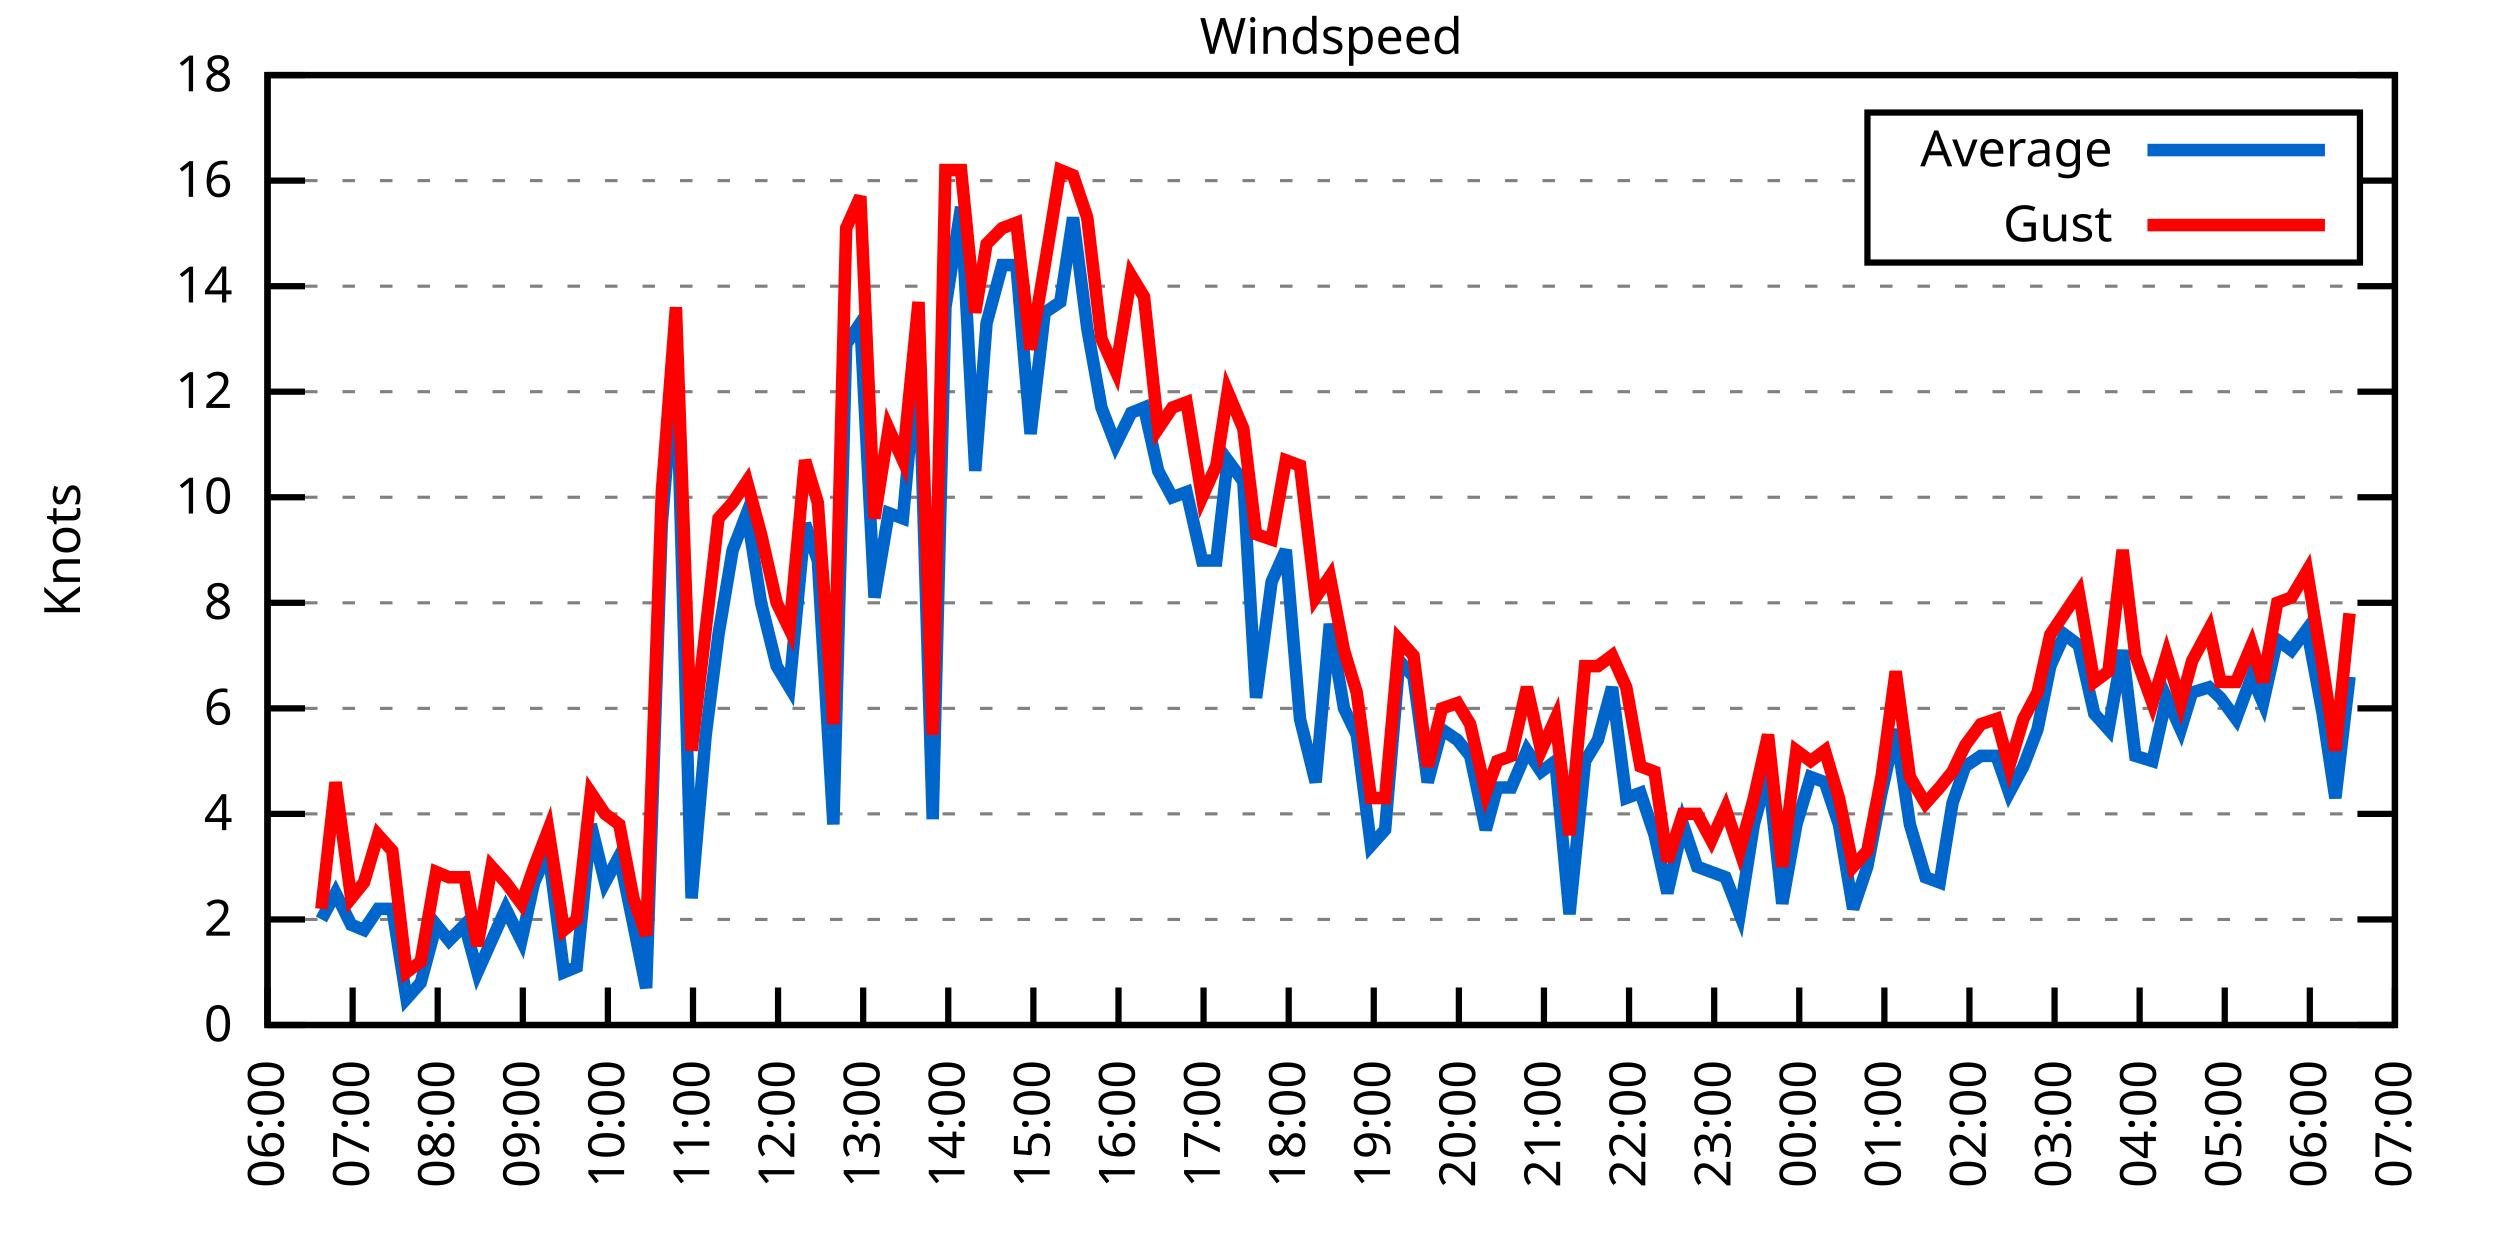
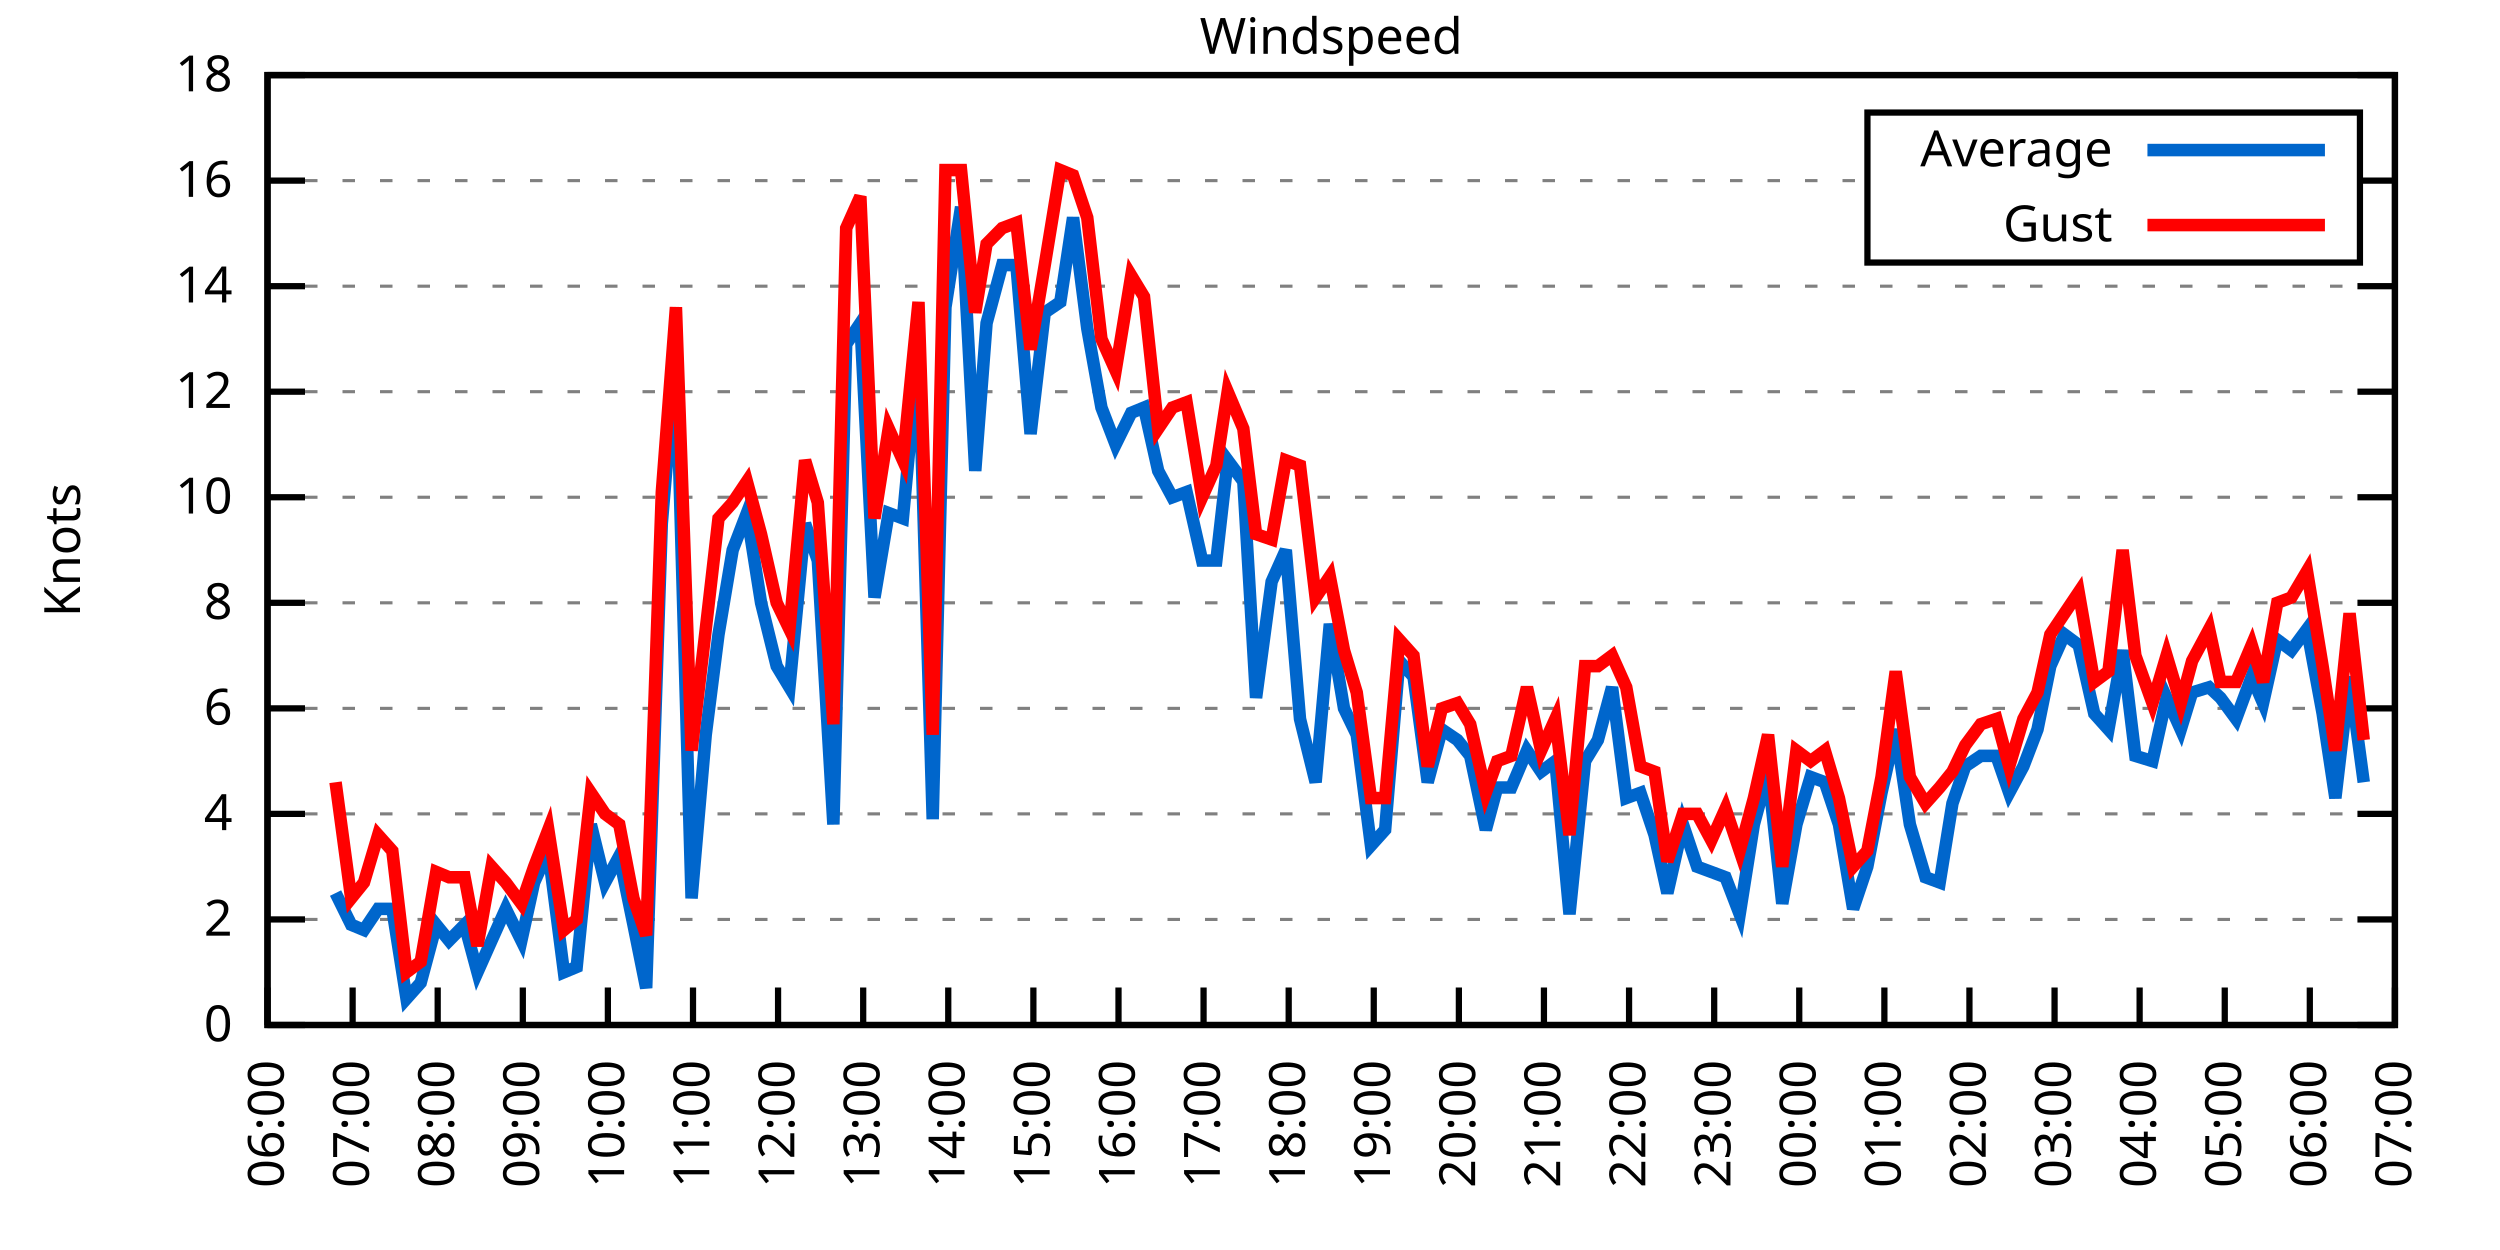
<svg xmlns="http://www.w3.org/2000/svg" xmlns:xlink="http://www.w3.org/1999/xlink" width="400" height="200" viewBox="0 0 400 200">
  <g id="gnuplot_canvas">
    <rect x="0" y="0" width="400" height="200" fill="none" />
    <defs>
      <circle id="gpDot" r="0.5" stroke-width="0.5" stroke="currentColor" />
      <path id="gpPt0" stroke-width="0.333" stroke="currentColor" d="M-1,0 h2 M0,-1 v2" />
      <path id="gpPt1" stroke-width="0.333" stroke="currentColor" d="M-1,-1 L1,1 M1,-1 L-1,1" />
      <path id="gpPt2" stroke-width="0.333" stroke="currentColor" d="M-1,0 L1,0 M0,-1 L0,1 M-1,-1 L1,1 M-1,1 L1,-1" />
      <rect id="gpPt3" stroke-width="0.333" stroke="currentColor" x="-1" y="-1" width="2" height="2" />
      <rect id="gpPt4" stroke-width="0.333" stroke="currentColor" fill="currentColor" x="-1" y="-1" width="2" height="2" />
      <circle id="gpPt5" stroke-width="0.333" stroke="currentColor" cx="0" cy="0" r="1" />
      <use xlink:href="#gpPt5" id="gpPt6" fill="currentColor" stroke="none" />
      <path id="gpPt7" stroke-width="0.333" stroke="currentColor" d="M0,-1.33 L-1.33,0.67 L1.33,0.67 z" />
      <use xlink:href="#gpPt7" id="gpPt8" fill="currentColor" stroke="none" />
      <use xlink:href="#gpPt7" id="gpPt9" stroke="currentColor" transform="rotate(180)" />
      <use xlink:href="#gpPt9" id="gpPt10" fill="currentColor" stroke="none" />
      <use xlink:href="#gpPt3" id="gpPt11" stroke="currentColor" transform="rotate(45)" />
      <use xlink:href="#gpPt11" id="gpPt12" fill="currentColor" stroke="none" />
      <path id="gpPt13" stroke-width="0.333" stroke="currentColor" d="M0,1.330 L1.265,0.411 L0.782,-1.067 L-0.782,-1.076 L-1.265,0.411 z" />
      <use xlink:href="#gpPt13" id="gpPt14" fill="currentColor" stroke="none" />
      <filter id="textbox" filterUnits="objectBoundingBox" x="0" y="0" height="1" width="1">
        <feFlood flood-color="white" flood-opacity="1" result="bgnd" />
        <feComposite in="SourceGraphic" in2="bgnd" operator="atop" />
      </filter>
      <filter id="greybox" filterUnits="objectBoundingBox" x="0" y="0" height="1" width="1">
        <feFlood flood-color="lightgrey" flood-opacity="1" result="grey" />
        <feComposite in="SourceGraphic" in2="grey" operator="atop" />
      </filter>
    </defs>
    <g fill="none" color="white" stroke="currentColor" stroke-width="1.00" stroke-linecap="butt" stroke-linejoin="miter">
</g>
    <g fill="none" color="black" stroke="currentColor" stroke-width="1.00" stroke-linecap="butt" stroke-linejoin="miter">
      <g stroke="none" shape-rendering="crispEdges">
        <polygon fill="rgb(255, 255, 255)" points="42.80,164.00 383.18,164.00 383.18,12.02 42.80,12.02 " />
      </g>
    </g>
    <g fill="none" color="black" stroke="currentColor" stroke-width="1.00" stroke-linecap="butt" stroke-linejoin="miter">
</g>
    <g fill="none" color="black" stroke="black" stroke-width="0.50" stroke-linecap="butt" stroke-linejoin="miter">
</g>
    <g fill="none" color="gray" stroke="currentColor" stroke-width="0.50" stroke-linecap="butt" stroke-linejoin="miter">
      <path stroke="gray" stroke-dasharray="2,4" class="gridline" d="M42.80,164.00 L383.19,164.00  " />
    </g>
    <g fill="none" color="gray" stroke="gray" stroke-width="1.00" stroke-linecap="butt" stroke-linejoin="miter">
</g>
    <g fill="none" color="black" stroke="currentColor" stroke-width="1.00" stroke-linecap="butt" stroke-linejoin="miter">
      <path stroke="black" d="M42.80,164.00 L48.80,164.00 M383.19,164.00 L377.19,164.00  " />
      <g transform="translate(37.20,166.60)" stroke="none" fill="black" font-family="Sans" font-size="8.00" text-anchor="end">
        <text>
          <tspan font-family="Sans"> 0</tspan>
        </text>
      </g>
    </g>
    <g fill="none" color="black" stroke="currentColor" stroke-width="1.00" stroke-linecap="butt" stroke-linejoin="miter">
</g>
    <g fill="none" color="black" stroke="black" stroke-width="0.50" stroke-linecap="butt" stroke-linejoin="miter">
</g>
    <g fill="none" color="gray" stroke="currentColor" stroke-width="0.50" stroke-linecap="butt" stroke-linejoin="miter">
      <path stroke="gray" stroke-dasharray="2,4" class="gridline" d="M42.80,147.11 L383.19,147.11  " />
    </g>
    <g fill="none" color="gray" stroke="gray" stroke-width="1.00" stroke-linecap="butt" stroke-linejoin="miter">
</g>
    <g fill="none" color="black" stroke="currentColor" stroke-width="1.00" stroke-linecap="butt" stroke-linejoin="miter">
      <path stroke="black" d="M42.80,147.11 L48.80,147.11 M383.19,147.11 L377.19,147.11  " />
      <g transform="translate(37.20,149.71)" stroke="none" fill="black" font-family="Sans" font-size="8.00" text-anchor="end">
        <text>
          <tspan font-family="Sans"> 2</tspan>
        </text>
      </g>
    </g>
    <g fill="none" color="black" stroke="currentColor" stroke-width="1.00" stroke-linecap="butt" stroke-linejoin="miter">
</g>
    <g fill="none" color="black" stroke="black" stroke-width="0.50" stroke-linecap="butt" stroke-linejoin="miter">
</g>
    <g fill="none" color="gray" stroke="currentColor" stroke-width="0.50" stroke-linecap="butt" stroke-linejoin="miter">
      <path stroke="gray" stroke-dasharray="2,4" class="gridline" d="M42.80,130.22 L383.19,130.22  " />
    </g>
    <g fill="none" color="gray" stroke="gray" stroke-width="1.00" stroke-linecap="butt" stroke-linejoin="miter">
</g>
    <g fill="none" color="black" stroke="currentColor" stroke-width="1.00" stroke-linecap="butt" stroke-linejoin="miter">
      <path stroke="black" d="M42.80,130.22 L48.80,130.22 M383.19,130.22 L377.19,130.22  " />
      <g transform="translate(37.20,132.82)" stroke="none" fill="black" font-family="Sans" font-size="8.00" text-anchor="end">
        <text>
          <tspan font-family="Sans"> 4</tspan>
        </text>
      </g>
    </g>
    <g fill="none" color="black" stroke="currentColor" stroke-width="1.00" stroke-linecap="butt" stroke-linejoin="miter">
</g>
    <g fill="none" color="black" stroke="black" stroke-width="0.50" stroke-linecap="butt" stroke-linejoin="miter">
</g>
    <g fill="none" color="gray" stroke="currentColor" stroke-width="0.50" stroke-linecap="butt" stroke-linejoin="miter">
      <path stroke="gray" stroke-dasharray="2,4" class="gridline" d="M42.80,113.34 L383.19,113.34  " />
    </g>
    <g fill="none" color="gray" stroke="gray" stroke-width="1.00" stroke-linecap="butt" stroke-linejoin="miter">
</g>
    <g fill="none" color="black" stroke="currentColor" stroke-width="1.00" stroke-linecap="butt" stroke-linejoin="miter">
      <path stroke="black" d="M42.80,113.34 L48.80,113.34 M383.19,113.34 L377.19,113.34  " />
      <g transform="translate(37.20,115.94)" stroke="none" fill="black" font-family="Sans" font-size="8.00" text-anchor="end">
        <text>
          <tspan font-family="Sans"> 6</tspan>
        </text>
      </g>
    </g>
    <g fill="none" color="black" stroke="currentColor" stroke-width="1.00" stroke-linecap="butt" stroke-linejoin="miter">
</g>
    <g fill="none" color="black" stroke="black" stroke-width="0.50" stroke-linecap="butt" stroke-linejoin="miter">
</g>
    <g fill="none" color="gray" stroke="currentColor" stroke-width="0.50" stroke-linecap="butt" stroke-linejoin="miter">
      <path stroke="gray" stroke-dasharray="2,4" class="gridline" d="M42.80,96.45 L383.19,96.45  " />
    </g>
    <g fill="none" color="gray" stroke="gray" stroke-width="1.00" stroke-linecap="butt" stroke-linejoin="miter">
</g>
    <g fill="none" color="black" stroke="currentColor" stroke-width="1.00" stroke-linecap="butt" stroke-linejoin="miter">
      <path stroke="black" d="M42.80,96.45 L48.80,96.45 M383.19,96.45 L377.19,96.45  " />
      <g transform="translate(37.20,99.05)" stroke="none" fill="black" font-family="Sans" font-size="8.00" text-anchor="end">
        <text>
          <tspan font-family="Sans"> 8</tspan>
        </text>
      </g>
    </g>
    <g fill="none" color="black" stroke="currentColor" stroke-width="1.00" stroke-linecap="butt" stroke-linejoin="miter">
</g>
    <g fill="none" color="black" stroke="black" stroke-width="0.50" stroke-linecap="butt" stroke-linejoin="miter">
</g>
    <g fill="none" color="gray" stroke="currentColor" stroke-width="0.50" stroke-linecap="butt" stroke-linejoin="miter">
      <path stroke="gray" stroke-dasharray="2,4" class="gridline" d="M42.80,79.56 L383.19,79.56  " />
    </g>
    <g fill="none" color="gray" stroke="gray" stroke-width="1.00" stroke-linecap="butt" stroke-linejoin="miter">
</g>
    <g fill="none" color="black" stroke="currentColor" stroke-width="1.00" stroke-linecap="butt" stroke-linejoin="miter">
      <path stroke="black" d="M42.80,79.56 L48.80,79.56 M383.19,79.56 L377.19,79.56  " />
      <g transform="translate(37.20,82.16)" stroke="none" fill="black" font-family="Sans" font-size="8.00" text-anchor="end">
        <text>
          <tspan font-family="Sans"> 10</tspan>
        </text>
      </g>
    </g>
    <g fill="none" color="black" stroke="currentColor" stroke-width="1.00" stroke-linecap="butt" stroke-linejoin="miter">
</g>
    <g fill="none" color="black" stroke="black" stroke-width="0.50" stroke-linecap="butt" stroke-linejoin="miter">
</g>
    <g fill="none" color="gray" stroke="currentColor" stroke-width="0.50" stroke-linecap="butt" stroke-linejoin="miter">
      <path stroke="gray" stroke-dasharray="2,4" class="gridline" d="M42.80,62.67 L383.19,62.67  " />
    </g>
    <g fill="none" color="gray" stroke="gray" stroke-width="1.00" stroke-linecap="butt" stroke-linejoin="miter">
</g>
    <g fill="none" color="black" stroke="currentColor" stroke-width="1.00" stroke-linecap="butt" stroke-linejoin="miter">
      <path stroke="black" d="M42.80,62.67 L48.80,62.67 M383.19,62.67 L377.19,62.67  " />
      <g transform="translate(37.20,65.27)" stroke="none" fill="black" font-family="Sans" font-size="8.00" text-anchor="end">
        <text>
          <tspan font-family="Sans"> 12</tspan>
        </text>
      </g>
    </g>
    <g fill="none" color="black" stroke="currentColor" stroke-width="1.00" stroke-linecap="butt" stroke-linejoin="miter">
</g>
    <g fill="none" color="black" stroke="black" stroke-width="0.50" stroke-linecap="butt" stroke-linejoin="miter">
</g>
    <g fill="none" color="gray" stroke="currentColor" stroke-width="0.50" stroke-linecap="butt" stroke-linejoin="miter">
      <path stroke="gray" stroke-dasharray="2,4" class="gridline" d="M42.80,45.79 L383.19,45.79  " />
    </g>
    <g fill="none" color="gray" stroke="gray" stroke-width="1.00" stroke-linecap="butt" stroke-linejoin="miter">
</g>
    <g fill="none" color="black" stroke="currentColor" stroke-width="1.00" stroke-linecap="butt" stroke-linejoin="miter">
      <path stroke="black" d="M42.80,45.79 L48.80,45.79 M383.19,45.79 L377.19,45.79  " />
      <g transform="translate(37.20,48.39)" stroke="none" fill="black" font-family="Sans" font-size="8.00" text-anchor="end">
        <text>
          <tspan font-family="Sans"> 14</tspan>
        </text>
      </g>
    </g>
    <g fill="none" color="black" stroke="currentColor" stroke-width="1.00" stroke-linecap="butt" stroke-linejoin="miter">
</g>
    <g fill="none" color="black" stroke="black" stroke-width="0.50" stroke-linecap="butt" stroke-linejoin="miter">
</g>
    <g fill="none" color="gray" stroke="currentColor" stroke-width="0.50" stroke-linecap="butt" stroke-linejoin="miter">
      <path stroke="gray" stroke-dasharray="2,4" class="gridline" d="M42.80,28.90 L298.79,28.90 M377.59,28.90 L383.19,28.90  " />
    </g>
    <g fill="none" color="gray" stroke="gray" stroke-width="1.00" stroke-linecap="butt" stroke-linejoin="miter">
</g>
    <g fill="none" color="black" stroke="currentColor" stroke-width="1.00" stroke-linecap="butt" stroke-linejoin="miter">
      <path stroke="black" d="M42.80,28.90 L48.80,28.90 M383.19,28.90 L377.19,28.90  " />
      <g transform="translate(37.20,31.50)" stroke="none" fill="black" font-family="Sans" font-size="8.00" text-anchor="end">
        <text>
          <tspan font-family="Sans"> 16</tspan>
        </text>
      </g>
    </g>
    <g fill="none" color="black" stroke="currentColor" stroke-width="1.00" stroke-linecap="butt" stroke-linejoin="miter">
</g>
    <g fill="none" color="black" stroke="black" stroke-width="0.50" stroke-linecap="butt" stroke-linejoin="miter">
</g>
    <g fill="none" color="gray" stroke="currentColor" stroke-width="0.50" stroke-linecap="butt" stroke-linejoin="miter">
      <path stroke="gray" stroke-dasharray="2,4" class="gridline" d="M42.80,12.01 L383.19,12.01  " />
    </g>
    <g fill="none" color="gray" stroke="gray" stroke-width="1.00" stroke-linecap="butt" stroke-linejoin="miter">
</g>
    <g fill="none" color="black" stroke="currentColor" stroke-width="1.00" stroke-linecap="butt" stroke-linejoin="miter">
      <path stroke="black" d="M42.80,12.01 L48.80,12.01 M383.19,12.01 L377.19,12.01  " />
      <g transform="translate(37.20,14.61)" stroke="none" fill="black" font-family="Sans" font-size="8.00" text-anchor="end">
        <text>
          <tspan font-family="Sans"> 18</tspan>
        </text>
      </g>
    </g>
    <g fill="none" color="black" stroke="currentColor" stroke-width="1.00" stroke-linecap="butt" stroke-linejoin="miter">
      <path stroke="black" d="M42.80,164.00 L42.80,158.00  " />
      <g transform="translate(45.40,169.60) rotate(270.00)" stroke="none" fill="black" font-family="Sans" font-size="8.00" text-anchor="end">
        <text>
          <tspan font-family="Sans">06:00</tspan>
        </text>
      </g>
    </g>
    <g fill="none" color="black" stroke="currentColor" stroke-width="1.00" stroke-linecap="butt" stroke-linejoin="miter">
      <path stroke="black" d="M56.42,164.00 L56.42,158.00  " />
      <g transform="translate(59.02,169.60) rotate(270.00)" stroke="none" fill="black" font-family="Sans" font-size="8.00" text-anchor="end">
        <text>
          <tspan font-family="Sans">07:00</tspan>
        </text>
      </g>
    </g>
    <g fill="none" color="black" stroke="currentColor" stroke-width="1.00" stroke-linecap="butt" stroke-linejoin="miter">
      <path stroke="black" d="M70.03,164.00 L70.03,158.00  " />
      <g transform="translate(72.63,169.60) rotate(270.00)" stroke="none" fill="black" font-family="Sans" font-size="8.00" text-anchor="end">
        <text>
          <tspan font-family="Sans">08:00</tspan>
        </text>
      </g>
    </g>
    <g fill="none" color="black" stroke="currentColor" stroke-width="1.00" stroke-linecap="butt" stroke-linejoin="miter">
      <path stroke="black" d="M83.65,164.00 L83.65,158.00  " />
      <g transform="translate(86.25,169.60) rotate(270.00)" stroke="none" fill="black" font-family="Sans" font-size="8.00" text-anchor="end">
        <text>
          <tspan font-family="Sans">09:00</tspan>
        </text>
      </g>
    </g>
    <g fill="none" color="black" stroke="currentColor" stroke-width="1.00" stroke-linecap="butt" stroke-linejoin="miter">
      <path stroke="black" d="M97.26,164.00 L97.26,158.00  " />
      <g transform="translate(99.86,169.60) rotate(270.00)" stroke="none" fill="black" font-family="Sans" font-size="8.00" text-anchor="end">
        <text>
          <tspan font-family="Sans">10:00</tspan>
        </text>
      </g>
    </g>
    <g fill="none" color="black" stroke="currentColor" stroke-width="1.00" stroke-linecap="butt" stroke-linejoin="miter">
      <path stroke="black" d="M110.88,164.00 L110.88,158.00  " />
      <g transform="translate(113.48,169.60) rotate(270.00)" stroke="none" fill="black" font-family="Sans" font-size="8.00" text-anchor="end">
        <text>
          <tspan font-family="Sans">11:00</tspan>
        </text>
      </g>
    </g>
    <g fill="none" color="black" stroke="currentColor" stroke-width="1.00" stroke-linecap="butt" stroke-linejoin="miter">
      <path stroke="black" d="M124.49,164.00 L124.49,158.00  " />
      <g transform="translate(127.09,169.60) rotate(270.00)" stroke="none" fill="black" font-family="Sans" font-size="8.00" text-anchor="end">
        <text>
          <tspan font-family="Sans">12:00</tspan>
        </text>
      </g>
    </g>
    <g fill="none" color="black" stroke="currentColor" stroke-width="1.00" stroke-linecap="butt" stroke-linejoin="miter">
      <path stroke="black" d="M138.11,164.00 L138.11,158.00  " />
      <g transform="translate(140.71,169.60) rotate(270.00)" stroke="none" fill="black" font-family="Sans" font-size="8.00" text-anchor="end">
        <text>
          <tspan font-family="Sans">13:00</tspan>
        </text>
      </g>
    </g>
    <g fill="none" color="black" stroke="currentColor" stroke-width="1.00" stroke-linecap="butt" stroke-linejoin="miter">
      <path stroke="black" d="M151.72,164.00 L151.72,158.00  " />
      <g transform="translate(154.32,169.60) rotate(270.00)" stroke="none" fill="black" font-family="Sans" font-size="8.00" text-anchor="end">
        <text>
          <tspan font-family="Sans">14:00</tspan>
        </text>
      </g>
    </g>
    <g fill="none" color="black" stroke="currentColor" stroke-width="1.00" stroke-linecap="butt" stroke-linejoin="miter">
      <path stroke="black" d="M165.34,164.00 L165.34,158.00  " />
      <g transform="translate(167.94,169.60) rotate(270.00)" stroke="none" fill="black" font-family="Sans" font-size="8.00" text-anchor="end">
        <text>
          <tspan font-family="Sans">15:00</tspan>
        </text>
      </g>
    </g>
    <g fill="none" color="black" stroke="currentColor" stroke-width="1.00" stroke-linecap="butt" stroke-linejoin="miter">
      <path stroke="black" d="M178.96,164.00 L178.96,158.00  " />
      <g transform="translate(181.56,169.60) rotate(270.00)" stroke="none" fill="black" font-family="Sans" font-size="8.00" text-anchor="end">
        <text>
          <tspan font-family="Sans">16:00</tspan>
        </text>
      </g>
    </g>
    <g fill="none" color="black" stroke="currentColor" stroke-width="1.00" stroke-linecap="butt" stroke-linejoin="miter">
      <path stroke="black" d="M192.57,164.00 L192.57,158.00  " />
      <g transform="translate(195.17,169.60) rotate(270.00)" stroke="none" fill="black" font-family="Sans" font-size="8.00" text-anchor="end">
        <text>
          <tspan font-family="Sans">17:00</tspan>
        </text>
      </g>
    </g>
    <g fill="none" color="black" stroke="currentColor" stroke-width="1.00" stroke-linecap="butt" stroke-linejoin="miter">
      <path stroke="black" d="M206.19,164.00 L206.19,158.00  " />
      <g transform="translate(208.79,169.60) rotate(270.00)" stroke="none" fill="black" font-family="Sans" font-size="8.00" text-anchor="end">
        <text>
          <tspan font-family="Sans">18:00</tspan>
        </text>
      </g>
    </g>
    <g fill="none" color="black" stroke="currentColor" stroke-width="1.00" stroke-linecap="butt" stroke-linejoin="miter">
      <path stroke="black" d="M219.80,164.00 L219.80,158.00  " />
      <g transform="translate(222.40,169.60) rotate(270.00)" stroke="none" fill="black" font-family="Sans" font-size="8.00" text-anchor="end">
        <text>
          <tspan font-family="Sans">19:00</tspan>
        </text>
      </g>
    </g>
    <g fill="none" color="black" stroke="currentColor" stroke-width="1.00" stroke-linecap="butt" stroke-linejoin="miter">
      <path stroke="black" d="M233.42,164.00 L233.42,158.00  " />
      <g transform="translate(236.02,169.60) rotate(270.00)" stroke="none" fill="black" font-family="Sans" font-size="8.00" text-anchor="end">
        <text>
          <tspan font-family="Sans">20:00</tspan>
        </text>
      </g>
    </g>
    <g fill="none" color="black" stroke="currentColor" stroke-width="1.00" stroke-linecap="butt" stroke-linejoin="miter">
      <path stroke="black" d="M247.03,164.00 L247.03,158.00  " />
      <g transform="translate(249.63,169.60) rotate(270.00)" stroke="none" fill="black" font-family="Sans" font-size="8.00" text-anchor="end">
        <text>
          <tspan font-family="Sans">21:00</tspan>
        </text>
      </g>
    </g>
    <g fill="none" color="black" stroke="currentColor" stroke-width="1.00" stroke-linecap="butt" stroke-linejoin="miter">
      <path stroke="black" d="M260.65,164.00 L260.65,158.00  " />
      <g transform="translate(263.25,169.60) rotate(270.00)" stroke="none" fill="black" font-family="Sans" font-size="8.00" text-anchor="end">
        <text>
          <tspan font-family="Sans">22:00</tspan>
        </text>
      </g>
    </g>
    <g fill="none" color="black" stroke="currentColor" stroke-width="1.00" stroke-linecap="butt" stroke-linejoin="miter">
      <path stroke="black" d="M274.27,164.00 L274.27,158.00  " />
      <g transform="translate(276.87,169.60) rotate(270.00)" stroke="none" fill="black" font-family="Sans" font-size="8.00" text-anchor="end">
        <text>
          <tspan font-family="Sans">23:00</tspan>
        </text>
      </g>
    </g>
    <g fill="none" color="black" stroke="currentColor" stroke-width="1.00" stroke-linecap="butt" stroke-linejoin="miter">
      <path stroke="black" d="M287.88,164.00 L287.88,158.00  " />
      <g transform="translate(290.48,169.60) rotate(270.00)" stroke="none" fill="black" font-family="Sans" font-size="8.00" text-anchor="end">
        <text>
          <tspan font-family="Sans">00:00</tspan>
        </text>
      </g>
    </g>
    <g fill="none" color="black" stroke="currentColor" stroke-width="1.00" stroke-linecap="butt" stroke-linejoin="miter">
      <path stroke="black" d="M301.50,164.00 L301.50,158.00  " />
      <g transform="translate(304.10,169.60) rotate(270.00)" stroke="none" fill="black" font-family="Sans" font-size="8.00" text-anchor="end">
        <text>
          <tspan font-family="Sans">01:00</tspan>
        </text>
      </g>
    </g>
    <g fill="none" color="black" stroke="currentColor" stroke-width="1.00" stroke-linecap="butt" stroke-linejoin="miter">
      <path stroke="black" d="M315.11,164.00 L315.11,158.00  " />
      <g transform="translate(317.71,169.60) rotate(270.00)" stroke="none" fill="black" font-family="Sans" font-size="8.00" text-anchor="end">
        <text>
          <tspan font-family="Sans">02:00</tspan>
        </text>
      </g>
    </g>
    <g fill="none" color="black" stroke="currentColor" stroke-width="1.00" stroke-linecap="butt" stroke-linejoin="miter">
      <path stroke="black" d="M328.73,164.00 L328.73,158.00  " />
      <g transform="translate(331.33,169.60) rotate(270.00)" stroke="none" fill="black" font-family="Sans" font-size="8.00" text-anchor="end">
        <text>
          <tspan font-family="Sans">03:00</tspan>
        </text>
      </g>
    </g>
    <g fill="none" color="black" stroke="currentColor" stroke-width="1.00" stroke-linecap="butt" stroke-linejoin="miter">
      <path stroke="black" d="M342.34,164.00 L342.34,158.00  " />
      <g transform="translate(344.94,169.60) rotate(270.00)" stroke="none" fill="black" font-family="Sans" font-size="8.00" text-anchor="end">
        <text>
          <tspan font-family="Sans">04:00</tspan>
        </text>
      </g>
    </g>
    <g fill="none" color="black" stroke="currentColor" stroke-width="1.00" stroke-linecap="butt" stroke-linejoin="miter">
      <path stroke="black" d="M355.96,164.00 L355.96,158.00  " />
      <g transform="translate(358.56,169.60) rotate(270.00)" stroke="none" fill="black" font-family="Sans" font-size="8.00" text-anchor="end">
        <text>
          <tspan font-family="Sans">05:00</tspan>
        </text>
      </g>
    </g>
    <g fill="none" color="black" stroke="currentColor" stroke-width="1.00" stroke-linecap="butt" stroke-linejoin="miter">
      <path stroke="black" d="M369.57,164.00 L369.57,158.00  " />
      <g transform="translate(372.17,169.60) rotate(270.00)" stroke="none" fill="black" font-family="Sans" font-size="8.00" text-anchor="end">
        <text>
          <tspan font-family="Sans">06:00</tspan>
        </text>
      </g>
    </g>
    <g fill="none" color="black" stroke="currentColor" stroke-width="1.00" stroke-linecap="butt" stroke-linejoin="miter">
      <path stroke="black" d="M383.19,164.00 L383.19,158.00  " />
      <g transform="translate(385.79,169.60) rotate(270.00)" stroke="none" fill="black" font-family="Sans" font-size="8.00" text-anchor="end">
        <text>
          <tspan font-family="Sans">07:00</tspan>
        </text>
      </g>
    </g>
    <g fill="none" color="black" stroke="currentColor" stroke-width="1.00" stroke-linecap="butt" stroke-linejoin="miter">
</g>
    <g fill="none" color="black" stroke="currentColor" stroke-width="1.00" stroke-linecap="butt" stroke-linejoin="miter">
      <path stroke="black" d="M42.80,12.01 L42.80,164.00 L383.19,164.00 L383.19,12.01 L42.80,12.01 Z  " />
    </g>
    <g fill="none" color="black" stroke="currentColor" stroke-width="1.00" stroke-linecap="butt" stroke-linejoin="miter">
</g>
    <g fill="none" color="black" stroke="currentColor" stroke-width="1.00" stroke-linecap="butt" stroke-linejoin="miter">
      <path stroke="black" d="M298.79,42.01 L298.79,18.01 L377.59,18.01 L377.59,42.01 L298.79,42.01 Z  " />
    </g>
    <g id="Windspeed_plot_1">
      <g fill="none" color="white" stroke="black" stroke-width="2.00" stroke-linecap="butt" stroke-linejoin="miter">
</g>
      <g fill="none" color="black" stroke="currentColor" stroke-width="2.00" stroke-linecap="butt" stroke-linejoin="miter">
        <g transform="translate(337.99,26.61)" stroke="none" fill="black" font-family="Sans" font-size="8.00" text-anchor="end">
          <text>
            <tspan font-family="Sans">Average</tspan>
          </text>
        </g>
      </g>
      <g fill="none" color="black" stroke="currentColor" stroke-width="2.00" stroke-linecap="butt" stroke-linejoin="miter">
-         <path stroke="rgb(  0, 102, 204)" d="M343.59,24.01 L371.99,24.01 M51.42,147.11 L53.69,142.89 L56.19,147.96 L58.23,148.80 L60.50,145.42 L62.77,145.42   L65.04,159.78 L67.31,157.24 L69.80,147.96 L71.85,150.49 L74.34,147.96 L76.39,155.56 L78.65,150.49 L80.92,145.42   L83.42,150.49 L85.46,141.20 L87.73,136.14 L90.23,155.56 L92.27,154.71 L94.54,131.91 L96.81,141.20 L99.08,136.98   L101.35,147.96 L103.39,158.09 L105.89,83.78 L108.15,56.76 L110.65,143.73 L112.92,117.56 L114.96,101.52 L117.23,88.00   L119.50,82.09 L121.77,96.45 L124.27,106.58 L126.31,109.96 L128.81,83.78 L130.85,89.69 L133.34,131.91 L135.39,55.07   L137.66,51.70 L139.92,95.60 L142.19,82.09 L144.46,82.94 L146.96,55.92 L149.23,131.07 L151.27,49.16 L153.77,33.12   L156.04,75.34 L157.85,51.70 L160.35,42.41 L162.62,42.41 L164.89,69.43 L167.16,50.01 L169.65,48.32 L171.69,34.81   L173.96,52.54 L176.23,65.21 L178.50,71.12 L181.00,66.05 L183.04,65.21 L185.31,75.34 L187.58,79.56 L189.85,78.72   L192.34,89.69 L194.61,89.69 L196.43,73.65 L198.93,77.03 L200.97,111.65 L203.46,93.07 L205.73,88.00 L208.00,115.03   L210.50,125.16 L212.77,99.83 L215.04,113.34 L217.08,117.56 L219.35,135.29 L221.62,132.76 L223.89,105.74 L226.16,108.27   L228.43,125.16 L230.70,116.71 L233.19,118.40 L235.23,120.94 L237.73,132.76 L239.55,126.00 L241.81,126.00 L244.31,120.09   L246.58,123.47 L248.85,121.78 L251.12,146.27 L253.61,121.78 L255.66,118.40 L257.93,109.96 L260.20,127.69 L262.47,126.85   L264.73,133.60 L266.78,142.89 L269.27,131.91 L271.54,138.67 L273.81,139.51 L276.08,140.36 L278.35,146.27 L280.62,131.91   L282.89,123.47 L285.16,144.58 L287.43,131.91 L289.70,124.31 L291.97,125.16 L294.23,131.91 L296.50,145.42 L298.77,138.67   L301.04,126.85 L303.31,116.71 L305.58,131.91 L308.08,140.36 L310.35,141.20 L312.39,128.54 L314.43,122.62 L316.93,120.94   L319.42,120.94 L321.47,126.85 L323.74,122.62 L326.00,116.71 L328.05,106.58 L330.32,101.52 L332.59,103.20 L335.08,114.18   L337.35,116.71 L339.62,104.05 L341.66,120.94 L344.39,121.78 L346.65,111.65 L348.92,116.71 L350.74,110.80 L353.46,109.96   L355.28,111.65 L357.77,115.03 L360.27,108.27 L362.09,112.49 L364.36,102.36 L366.62,104.05 L369.12,100.67 L371.62,114.18   L373.66,127.69 L375.93,108.27  " />
+         <path stroke="rgb(  0, 102, 204)" d="M343.59,24.01 L371.99,24.01 M53.69,142.89 L56.19,147.96 L58.23,148.80 L60.50,145.42 L62.77,145.42 L65.04,159.78   L67.31,157.24 L69.80,147.96 L71.85,150.49 L74.34,147.96 L76.39,155.56 L78.65,150.49 L80.92,145.42 L83.42,150.49   L85.46,141.20 L87.73,136.14 L90.23,155.56 L92.27,154.71 L94.54,131.91 L96.81,141.20 L99.08,136.98 L101.35,147.96   L103.39,158.09 L105.89,83.78 L108.15,56.76 L110.65,143.73 L112.92,117.56 L114.96,101.52 L117.23,88.00 L119.50,82.09   L121.77,96.45 L124.27,106.58 L126.31,109.96 L128.81,83.78 L130.85,89.69 L133.34,131.91 L135.39,55.07 L137.66,51.70   L139.92,95.60 L142.19,82.09 L144.46,82.94 L146.96,55.92 L149.23,131.07 L151.27,49.16 L153.77,33.12 L156.04,75.34   L157.85,51.70 L160.35,42.41 L162.62,42.41 L164.89,69.43 L167.16,50.01 L169.65,48.32 L171.69,34.81 L173.96,52.54   L176.23,65.21 L178.50,71.12 L181.00,66.05 L183.04,65.21 L185.31,75.34 L187.58,79.56 L189.85,78.72 L192.34,89.69   L194.61,89.69 L196.43,73.65 L198.93,77.03 L200.97,111.65 L203.46,93.07 L205.73,88.00 L208.00,115.03 L210.50,125.16   L212.77,99.83 L215.04,113.34 L217.08,117.56 L219.35,135.29 L221.62,132.76 L223.89,105.74 L226.16,108.27 L228.43,125.16   L230.70,116.71 L233.19,118.40 L235.23,120.94 L237.73,132.76 L239.55,126.00 L241.81,126.00 L244.31,120.09 L246.58,123.47   L248.85,121.78 L251.12,146.27 L253.61,121.78 L255.66,118.40 L257.93,109.96 L260.20,127.69 L262.47,126.85 L264.73,133.60   L266.78,142.89 L269.27,131.91 L271.54,138.67 L273.81,139.51 L276.08,140.36 L278.35,146.27 L280.62,131.91 L282.89,123.47   L285.16,144.58 L287.43,131.91 L289.70,124.31 L291.97,125.16 L294.23,131.91 L296.50,145.42 L298.77,138.67 L301.04,126.85   L303.31,116.71 L305.58,131.91 L308.08,140.36 L310.35,141.20 L312.39,128.54 L314.43,122.62 L316.93,120.94 L319.42,120.94   L321.47,126.85 L323.74,122.62 L326.00,116.71 L328.05,106.58 L330.32,101.52 L332.59,103.20 L335.08,114.18 L337.35,116.71   L339.62,104.05 L341.66,120.94 L344.39,121.78 L346.65,111.65 L348.92,116.71 L350.74,110.80 L353.46,109.96 L355.28,111.65   L357.77,115.03 L360.27,108.27 L362.09,112.49 L364.36,102.36 L366.62,104.05 L369.12,100.67 L371.62,114.18 L373.66,127.69   L375.93,108.27 L378.20,125.16  " />
      </g>
    </g>
    <g id="Windspeed_plot_2">
      <g fill="none" color="black" stroke="currentColor" stroke-width="2.00" stroke-linecap="butt" stroke-linejoin="miter">
        <g transform="translate(337.99,38.61)" stroke="none" fill="black" font-family="Sans" font-size="8.00" text-anchor="end">
          <text>
            <tspan font-family="Sans">Gust</tspan>
          </text>
        </g>
      </g>
      <g fill="none" color="black" stroke="currentColor" stroke-width="2.00" stroke-linecap="butt" stroke-linejoin="miter">
-         <path stroke="rgb(255,   0,   0)" d="M343.59,36.01 L371.99,36.01 M51.42,145.42 L53.69,125.16 L56.19,143.73 L58.23,141.20 L60.50,133.60 L62.77,136.14   L65.04,155.56 L67.31,153.87 L69.80,139.51 L71.85,140.36 L74.34,140.36 L76.39,151.33 L78.65,138.67 L80.92,141.20   L83.42,144.58 L85.46,138.67 L87.73,132.76 L90.23,148.80 L92.27,147.11 L94.54,126.85 L96.81,130.22 L99.08,131.91   L101.35,143.73 L103.39,149.65 L105.89,78.72 L108.15,49.16 L110.65,120.09 L112.92,100.67 L114.96,82.94 L117.23,80.41   L119.50,77.03 L121.77,85.47 L124.27,96.45 L126.31,100.67 L128.81,73.65 L130.85,80.41 L133.34,115.87 L135.39,36.50   L137.66,31.43 L139.92,82.94 L142.19,68.58 L144.46,73.65 L146.96,48.32 L149.23,117.56 L151.27,27.21 L153.77,27.21   L156.04,50.01 L157.85,39.03 L160.35,36.50 L162.62,35.65 L164.89,55.92 L167.16,42.41 L169.65,27.21 L171.69,28.05   L173.96,34.81 L176.23,54.23 L178.50,59.30 L181.00,44.10 L183.04,47.47 L185.31,68.58 L187.58,65.21 L189.85,64.36   L192.34,79.56 L194.61,74.49 L196.43,62.67 L198.93,68.58 L200.97,85.47 L203.46,86.32 L205.73,73.65 L208.00,74.49   L210.50,95.60 L212.77,92.23 L215.04,104.05 L217.08,110.80 L219.35,127.69 L221.62,127.69 L223.89,102.36 L226.16,104.89   L228.43,122.62 L230.70,113.34 L233.19,112.49 L235.23,115.87 L237.73,126.85 L239.55,121.78 L241.81,120.94 L244.31,109.96   L246.58,120.09 L248.85,115.03 L251.12,133.60 L253.61,106.58 L255.66,106.58 L257.93,104.89 L260.20,109.96 L262.47,122.62   L264.73,123.47 L266.78,137.82 L269.27,130.22 L271.54,130.22 L273.81,134.45 L276.08,129.38 L278.35,136.14 L280.62,127.69   L282.89,117.56 L285.16,138.67 L287.43,120.09 L289.70,121.78 L291.97,120.09 L294.23,127.69 L296.50,138.67 L298.77,136.14   L301.04,124.31 L303.31,107.43 L305.58,124.31 L308.08,128.54 L310.35,126.00 L312.39,123.47 L314.43,119.25 L316.93,115.87   L319.42,115.03 L321.47,122.62 L323.74,115.03 L326.00,110.80 L328.05,101.52 L330.32,98.14 L332.59,94.76 L335.08,109.11   L337.35,107.43 L339.62,88.00 L341.66,104.89 L344.39,112.49 L346.65,104.89 L348.92,112.49 L350.74,105.74 L353.46,100.67   L355.28,109.11 L357.77,109.11 L360.27,103.20 L362.09,109.11 L364.36,96.45 L366.62,95.60 L369.12,91.38 L371.62,106.58   L373.66,120.09 L375.93,98.14  " />
+         <path stroke="rgb(255,   0,   0)" d="M343.59,36.01 L371.99,36.01 M53.69,125.16 L56.19,143.73 L58.23,141.20 L60.50,133.60 L62.77,136.14 L65.04,155.56   L67.31,153.87 L69.80,139.51 L71.85,140.36 L74.34,140.36 L76.39,151.33 L78.65,138.67 L80.92,141.20 L83.42,144.58   L85.46,138.67 L87.73,132.76 L90.23,148.80 L92.27,147.11 L94.54,126.85 L96.81,130.22 L99.08,131.91 L101.35,143.73   L103.39,149.65 L105.89,78.72 L108.15,49.16 L110.65,120.09 L112.92,100.67 L114.96,82.94 L117.23,80.41 L119.50,77.03   L121.77,85.47 L124.27,96.45 L126.31,100.67 L128.81,73.65 L130.85,80.41 L133.34,115.87 L135.39,36.50 L137.66,31.43   L139.92,82.94 L142.19,68.58 L144.46,73.65 L146.96,48.32 L149.23,117.56 L151.27,27.21 L153.77,27.21 L156.04,50.01   L157.85,39.03 L160.35,36.50 L162.62,35.65 L164.89,55.92 L167.16,42.41 L169.65,27.21 L171.69,28.05 L173.96,34.81   L176.23,54.23 L178.50,59.30 L181.00,44.10 L183.04,47.47 L185.31,68.58 L187.58,65.21 L189.85,64.36 L192.34,79.56   L194.61,74.49 L196.43,62.67 L198.93,68.58 L200.97,85.47 L203.46,86.32 L205.73,73.65 L208.00,74.49 L210.50,95.60   L212.77,92.23 L215.04,104.05 L217.08,110.80 L219.35,127.69 L221.62,127.69 L223.89,102.36 L226.16,104.89 L228.43,122.62   L230.70,113.34 L233.19,112.49 L235.23,115.87 L237.73,126.85 L239.55,121.78 L241.81,120.94 L244.31,109.96 L246.58,120.09   L248.85,115.03 L251.12,133.60 L253.61,106.58 L255.66,106.58 L257.93,104.89 L260.20,109.96 L262.47,122.62 L264.73,123.47   L266.78,137.82 L269.27,130.22 L271.54,130.22 L273.81,134.45 L276.08,129.38 L278.35,136.14 L280.62,127.69 L282.89,117.56   L285.16,138.67 L287.43,120.09 L289.70,121.78 L291.97,120.09 L294.23,127.69 L296.50,138.67 L298.77,136.14 L301.04,124.31   L303.31,107.43 L305.58,124.31 L308.08,128.54 L310.35,126.00 L312.39,123.47 L314.43,119.25 L316.93,115.87 L319.42,115.03   L321.47,122.62 L323.74,115.03 L326.00,110.80 L328.05,101.52 L330.32,98.14 L332.59,94.76 L335.08,109.11 L337.35,107.43   L339.62,88.00 L341.66,104.89 L344.39,112.49 L346.65,104.89 L348.92,112.49 L350.74,105.74 L353.46,100.67 L355.28,109.11   L357.77,109.11 L360.27,103.20 L362.09,109.11 L364.36,96.45 L366.62,95.60 L369.12,91.38 L371.62,106.58 L373.66,120.09   L375.93,98.14 L378.20,118.40  " />
      </g>
    </g>
    <g fill="none" color="black" stroke="currentColor" stroke-width="2.00" stroke-linecap="butt" stroke-linejoin="miter">
</g>
    <g fill="none" color="black" stroke="black" stroke-width="1.00" stroke-linecap="butt" stroke-linejoin="miter">
</g>
    <g fill="none" color="black" stroke="currentColor" stroke-width="1.00" stroke-linecap="butt" stroke-linejoin="miter">
      <path stroke="black" d="M42.80,12.01 L42.80,164.00 L383.19,164.00 L383.19,12.01 L42.80,12.01 Z  " />
      <g transform="translate(12.80,88.01) rotate(270.00)" stroke="none" fill="black" font-family="Sans" font-size="8.00" text-anchor="middle">
        <text>
          <tspan font-family="Sans">Knots</tspan>
        </text>
      </g>
    </g>
    <g fill="none" color="black" stroke="currentColor" stroke-width="1.00" stroke-linecap="butt" stroke-linejoin="miter">
</g>
    <g fill="none" color="black" stroke="currentColor" stroke-width="1.00" stroke-linecap="butt" stroke-linejoin="miter">
      <g transform="translate(212.99,8.61)" stroke="none" fill="black" font-family="Sans" font-size="8.00" text-anchor="middle">
        <text>
          <tspan font-family="Sans">Windspeed</tspan>
        </text>
      </g>
    </g>
    <g fill="none" color="black" stroke="currentColor" stroke-width="1.00" stroke-linecap="butt" stroke-linejoin="miter">
</g>
  </g>
</svg>
